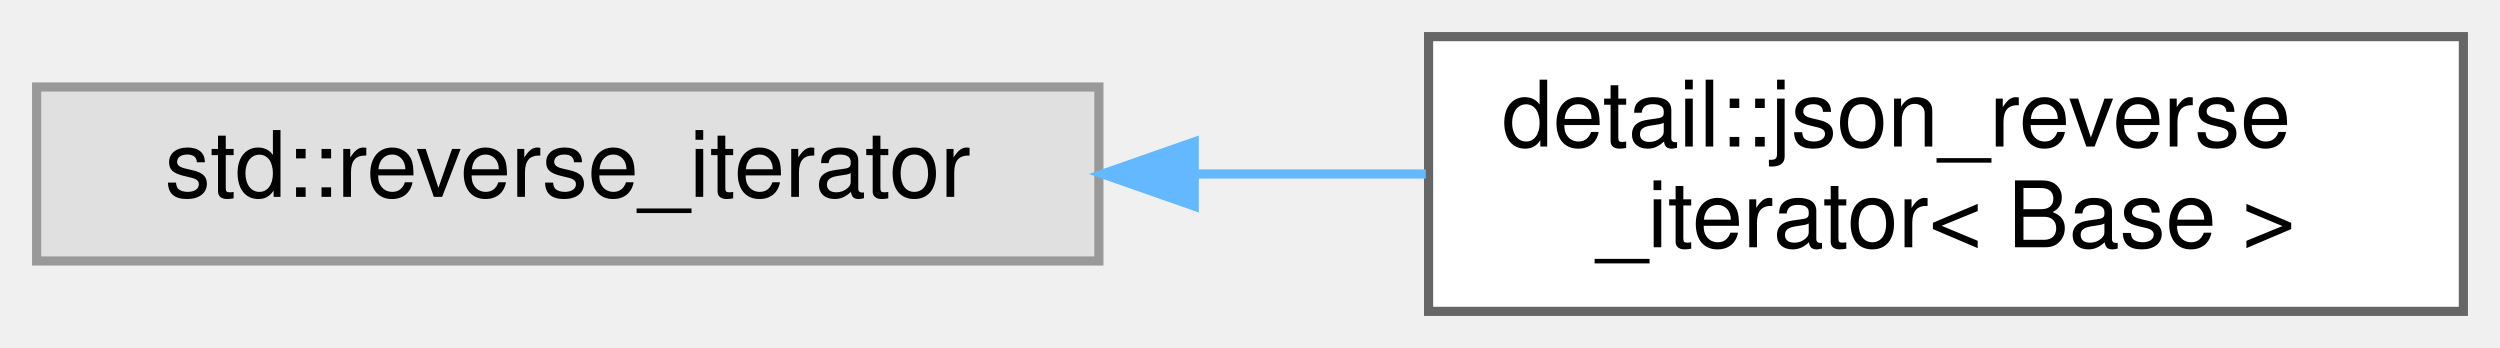
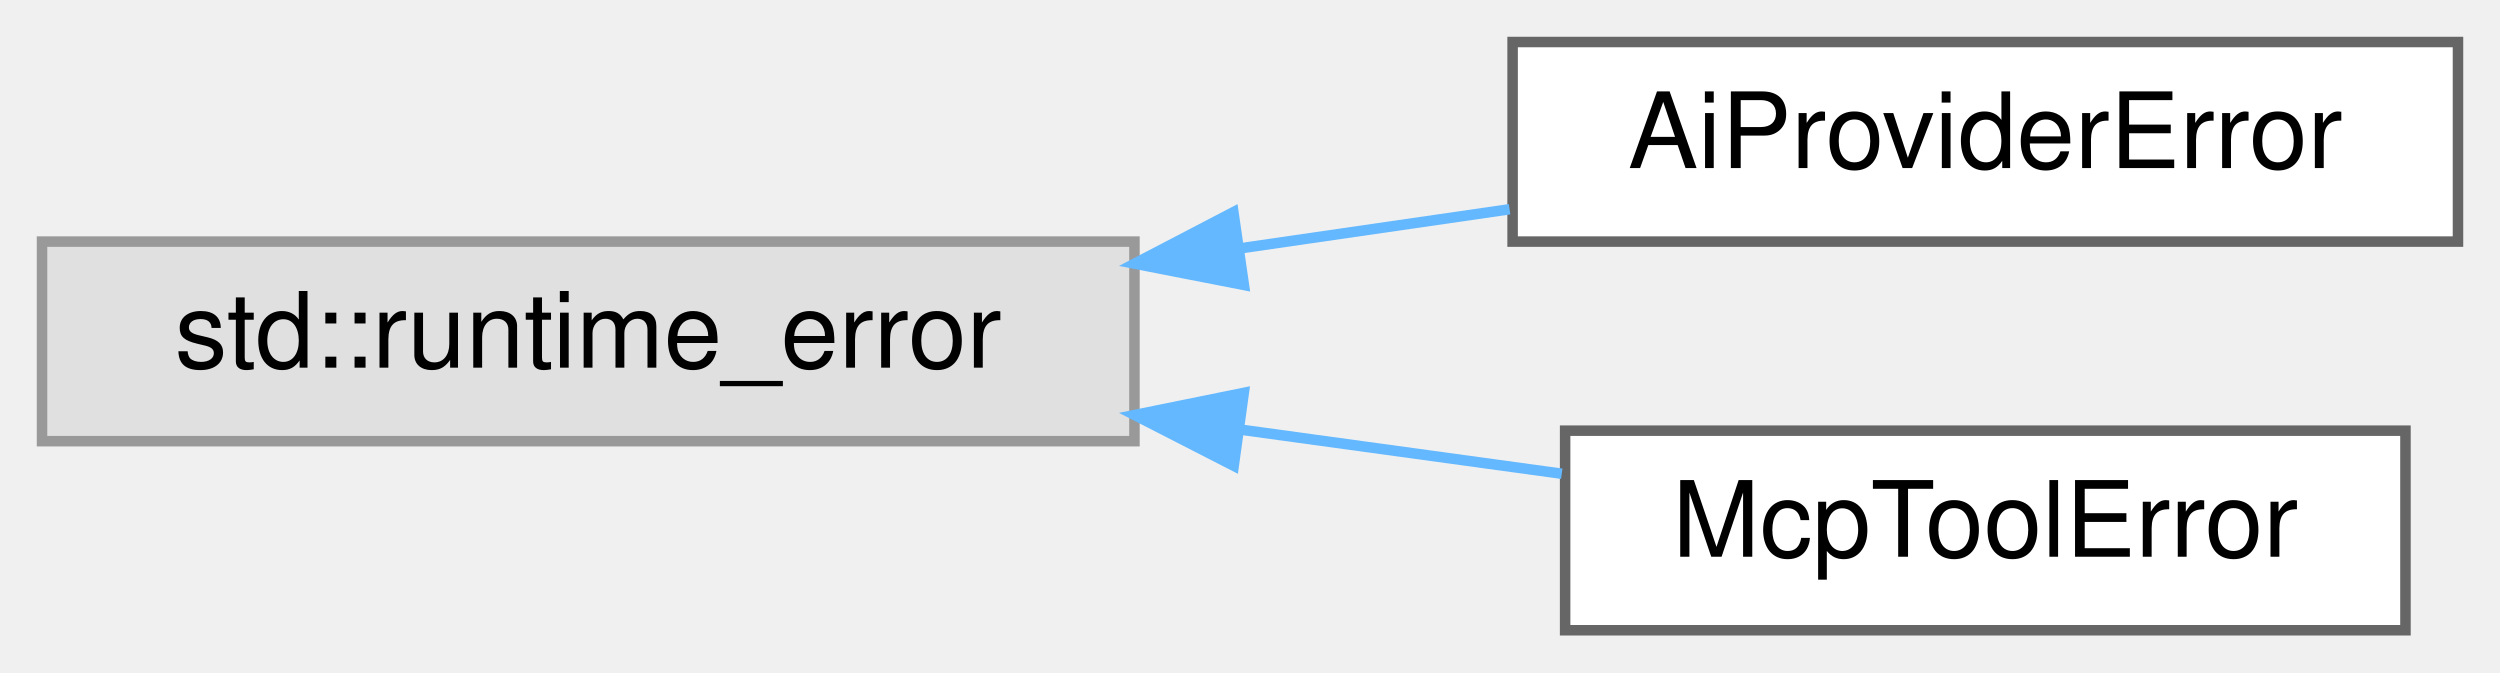
- <svg xmlns="http://www.w3.org/2000/svg" xmlns:xlink="http://www.w3.org/1999/xlink" width="273pt" height="38pt" viewBox="0.00 0.00 273.00 38.00">
-   <g id="graph0" class="graph" transform="scale(1 1) rotate(0) translate(4 34)">
+ <svg xmlns="http://www.w3.org/2000/svg" xmlns:xlink="http://www.w3.org/1999/xlink" width="238pt" height="64pt" viewBox="0.00 0.00 238.00 64.00">
+   <g id="graph0" class="graph" transform="scale(1 1) rotate(0) translate(4 60)">
    <g id="node1" class="node">
      <g id="a_node1">
        <a xlink:title=" ">
-           <polygon fill="#e0e0e0" stroke="#999999" points="116,-24.5 0,-24.5 0,-5.5 116,-5.5 116,-24.5" />
-           <text text-anchor="middle" x="58" y="-12.5" font-family="Helvetica,sans-Serif" font-size="10.00">std::reverse_iterator</text>
+           <polygon fill="#e0e0e0" stroke="#999999" points="104,-37 0,-37 0,-18 104,-18 104,-37" />
+           <text text-anchor="middle" x="52" y="-25" font-family="Helvetica,sans-Serif" font-size="10.00">std::runtime_error</text>
        </a>
      </g>
    </g>
    <g id="node2" class="node">
      <g id="a_node2">
-         <a xlink:href="classdetail_1_1json__reverse__iterator.html" target="_top" xlink:title="a template for a reverse iterator class">
-           <polygon fill="white" stroke="#666666" points="265,-30 152,-30 152,0 265,0 265,-30" />
-           <text text-anchor="start" x="160" y="-18" font-family="Helvetica,sans-Serif" font-size="10.00">detail::json_reverse</text>
-           <text text-anchor="middle" x="208.5" y="-7" font-family="Helvetica,sans-Serif" font-size="10.00">_iterator&lt; Base &gt;</text>
+         <a xlink:href="classAiProviderError.html" target="_top" xlink:title="Thrown by ParseReply() for a response that doesn't parse or doesn't have the expected shape – distinc...">
+           <polygon fill="white" stroke="#666666" points="230,-56 140,-56 140,-37 230,-37 230,-56" />
+           <text text-anchor="middle" x="185" y="-44" font-family="Helvetica,sans-Serif" font-size="10.00">AiProviderError</text>
        </a>
      </g>
    </g>
    <g id="edge1" class="edge">
-       <path fill="none" stroke="#63b8ff" d="M126.58,-15C134.98,-15 143.5,-15 151.7,-15" />
-       <polygon fill="#63b8ff" stroke="#63b8ff" points="126.41,-11.5 116.41,-15 126.41,-18.5 126.41,-11.5" />
+       <path fill="none" stroke="#63b8ff" d="M114.08,-36.36C122.73,-37.61 131.47,-38.88 139.71,-40.08" />
+       <polygon fill="#63b8ff" stroke="#63b8ff" points="114.42,-32.87 104.02,-34.9 113.42,-39.8 114.42,-32.87" />
+     </g>
+     <g id="node3" class="node">
+       <g id="a_node3">
+         <a xlink:href="classMcpToolError.html" target="_top" xlink:title="Thrown by McpTools::CallTool() for an unknown tool name or invalid/missing arguments.">
+           <polygon fill="white" stroke="#666666" points="225,-19 145,-19 145,0 225,0 225,-19" />
+           <text text-anchor="middle" x="185" y="-7" font-family="Helvetica,sans-Serif" font-size="10.00">McpToolError</text>
+         </a>
+       </g>
+     </g>
+     <g id="edge2" class="edge">
+       <path fill="none" stroke="#63b8ff" d="M113.95,-19.12C124.4,-17.69 134.99,-16.23 144.68,-14.9" />
+       <polygon fill="#63b8ff" stroke="#63b8ff" points="113.45,-15.66 104.02,-20.49 114.41,-22.6 113.45,-15.66" />
    </g>
  </g>
</svg>
